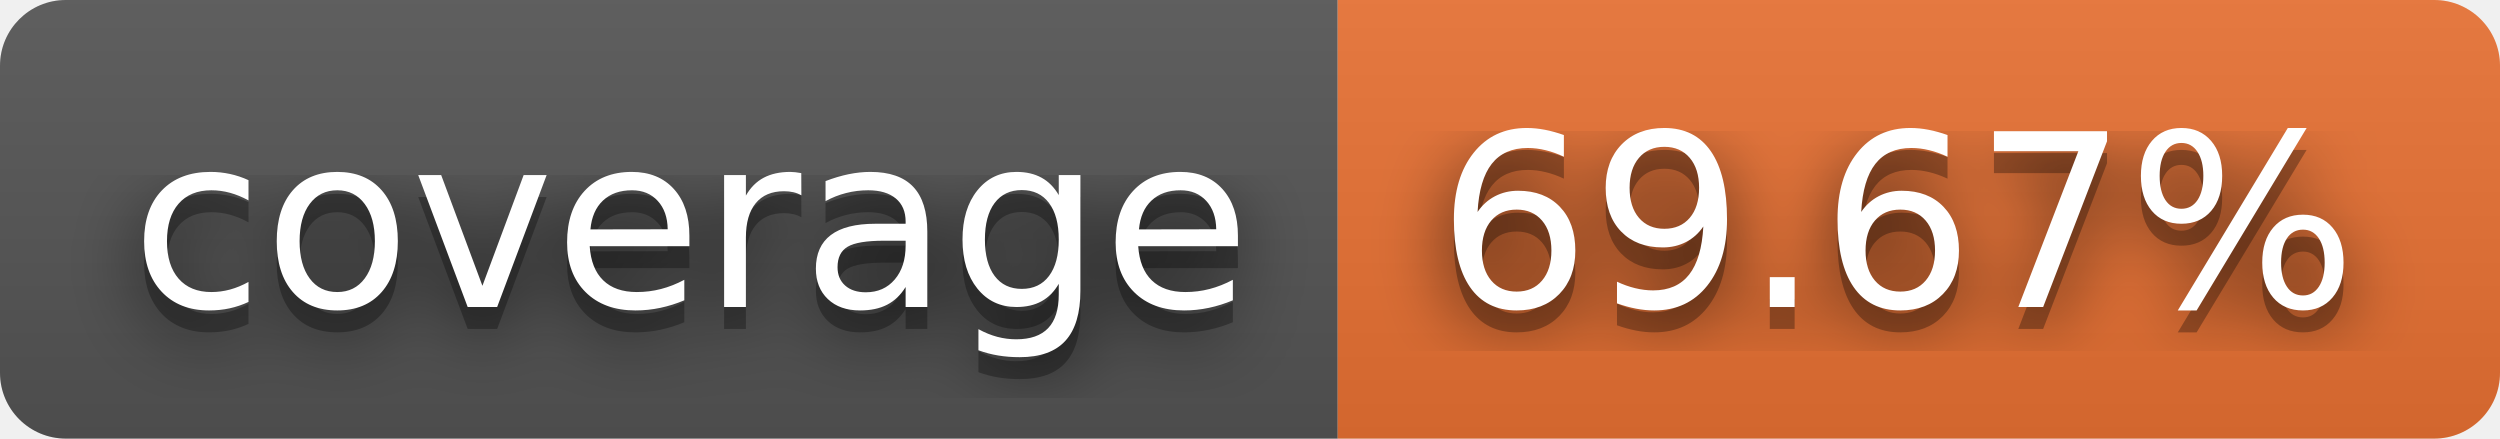
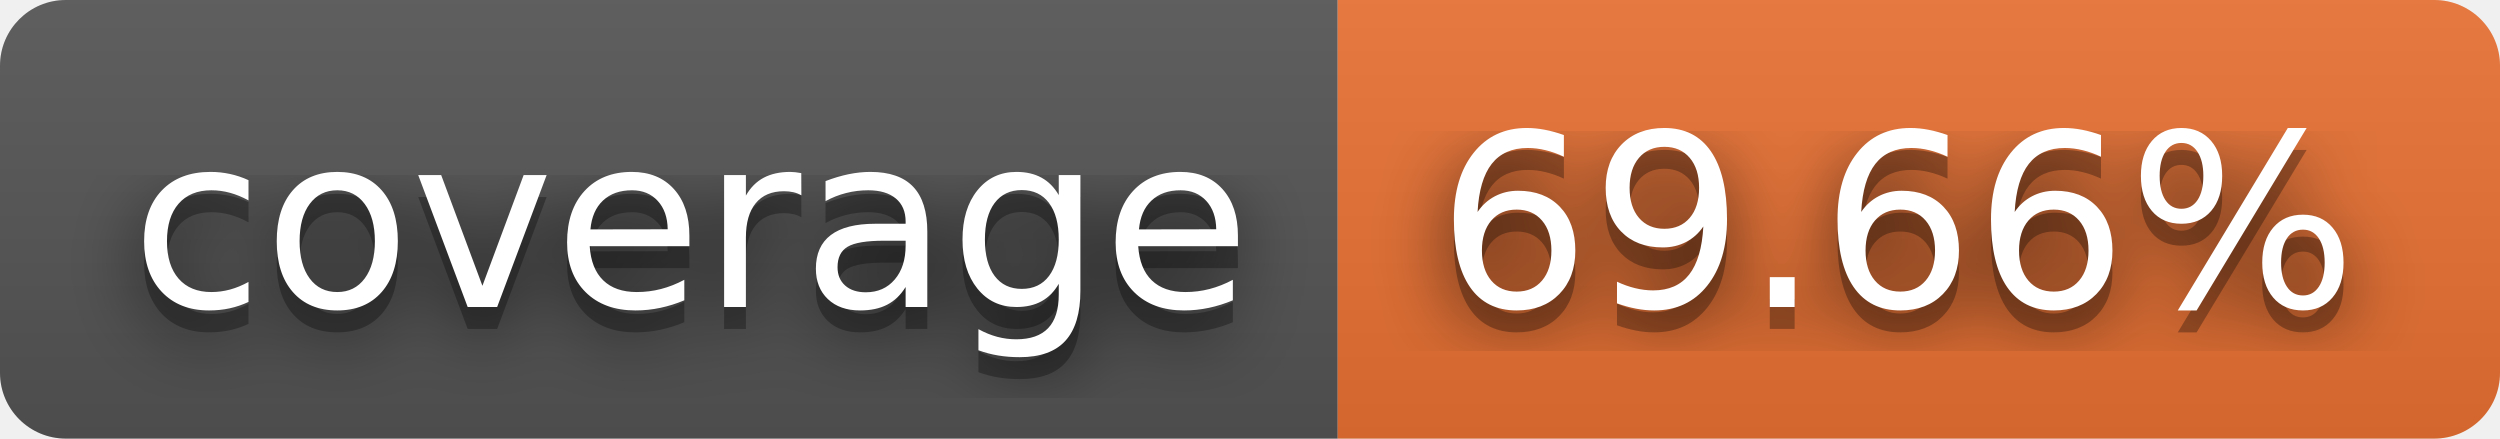
- <svg xmlns="http://www.w3.org/2000/svg" width="114" height="20" role="img" aria-label="coverage: 69.67%">
+ <svg xmlns="http://www.w3.org/2000/svg" width="114" height="20" role="img" aria-label="coverage: 69.66%">
  <filter id="blur">
    <feGaussianBlur stdDeviation="16" />
  </filter>
  <linearGradient id="s" x2="0" y2="100%">
    <stop offset="0" stop-color="#bbb" stop-opacity=".1" />
    <stop offset="1" stop-opacity=".1" />
  </linearGradient>
  <clipPath id="r">
    <rect width="114" height="20" rx="3" />
  </clipPath>
  <g clip-path="url(#r)">
    <rect width="61" height="20" fill="#555" />
    <rect x="61" width="53" height="20" fill="#ea7233" />
    <rect width="114" height="20" fill="url(#s)" />
  </g>
  <g fill="#fff" text-anchor="middle" font-family="Verdana,Geneva,DejaVu Sans,sans-serif" text-rendering="geometricPrecision" font-size="110">
    <g transform="scale(.1)">
      <g aria-hidden="true" fill="#010101">
        <text x="315" y="150" fill-opacity=".8" filter="url(#blur)" textLength="510">coverage</text>
        <text x="315" y="150" fill-opacity=".3" textLength="510">coverage</text>
      </g>
      <text x="315" y="140" textLength="510">coverage</text>
    </g>
    <g transform="scale(.1)">
      <g aria-hidden="true" fill="#010101">
-         <text x="865" y="150" fill-opacity=".8" filter="url(#blur)" textLength="430">69.67%</text>
-         <text x="865" y="150" fill-opacity=".3" textLength="430">69.67%</text>
+         <text x="865" y="150" fill-opacity=".8" filter="url(#blur)" textLength="430">69.66%</text>
+         <text x="865" y="150" fill-opacity=".3" textLength="430">69.66%</text>
      </g>
-       <text x="865" y="140" textLength="430">69.67%</text>
+       <text x="865" y="140" textLength="430">69.66%</text>
    </g>
  </g>
</svg>
